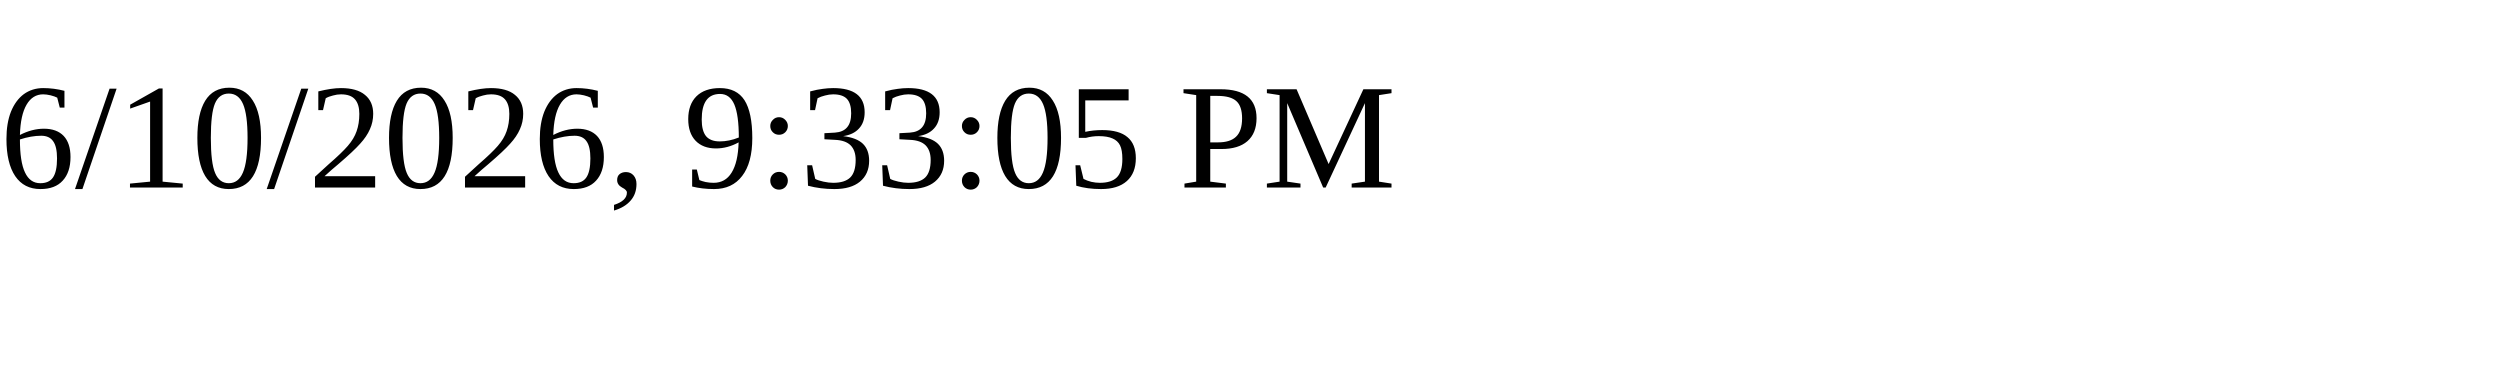
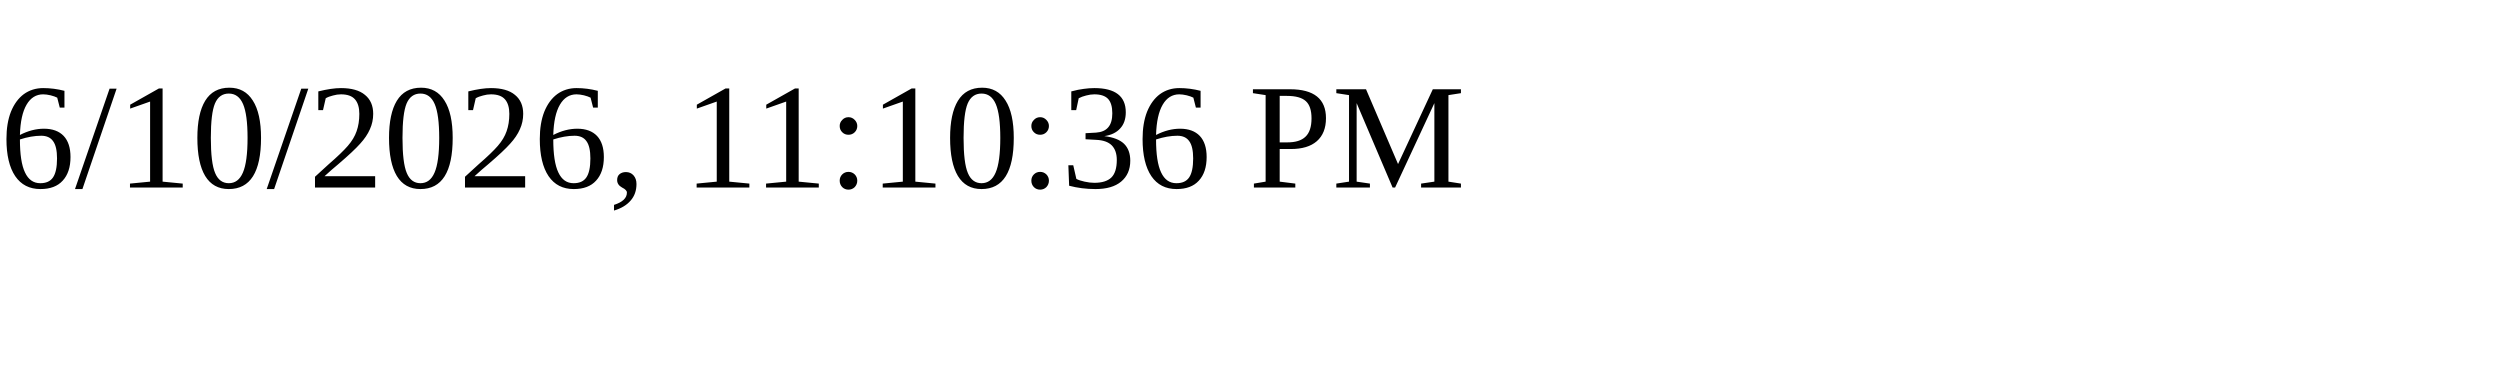
<svg xmlns="http://www.w3.org/2000/svg" height="30" width="200">
-   <text x="0" y="15">6/10/2026, 9:33:05 PM</text>
+   <text x="0" y="15">6/10/2026, 11:10:36 PM</text>
</svg>
